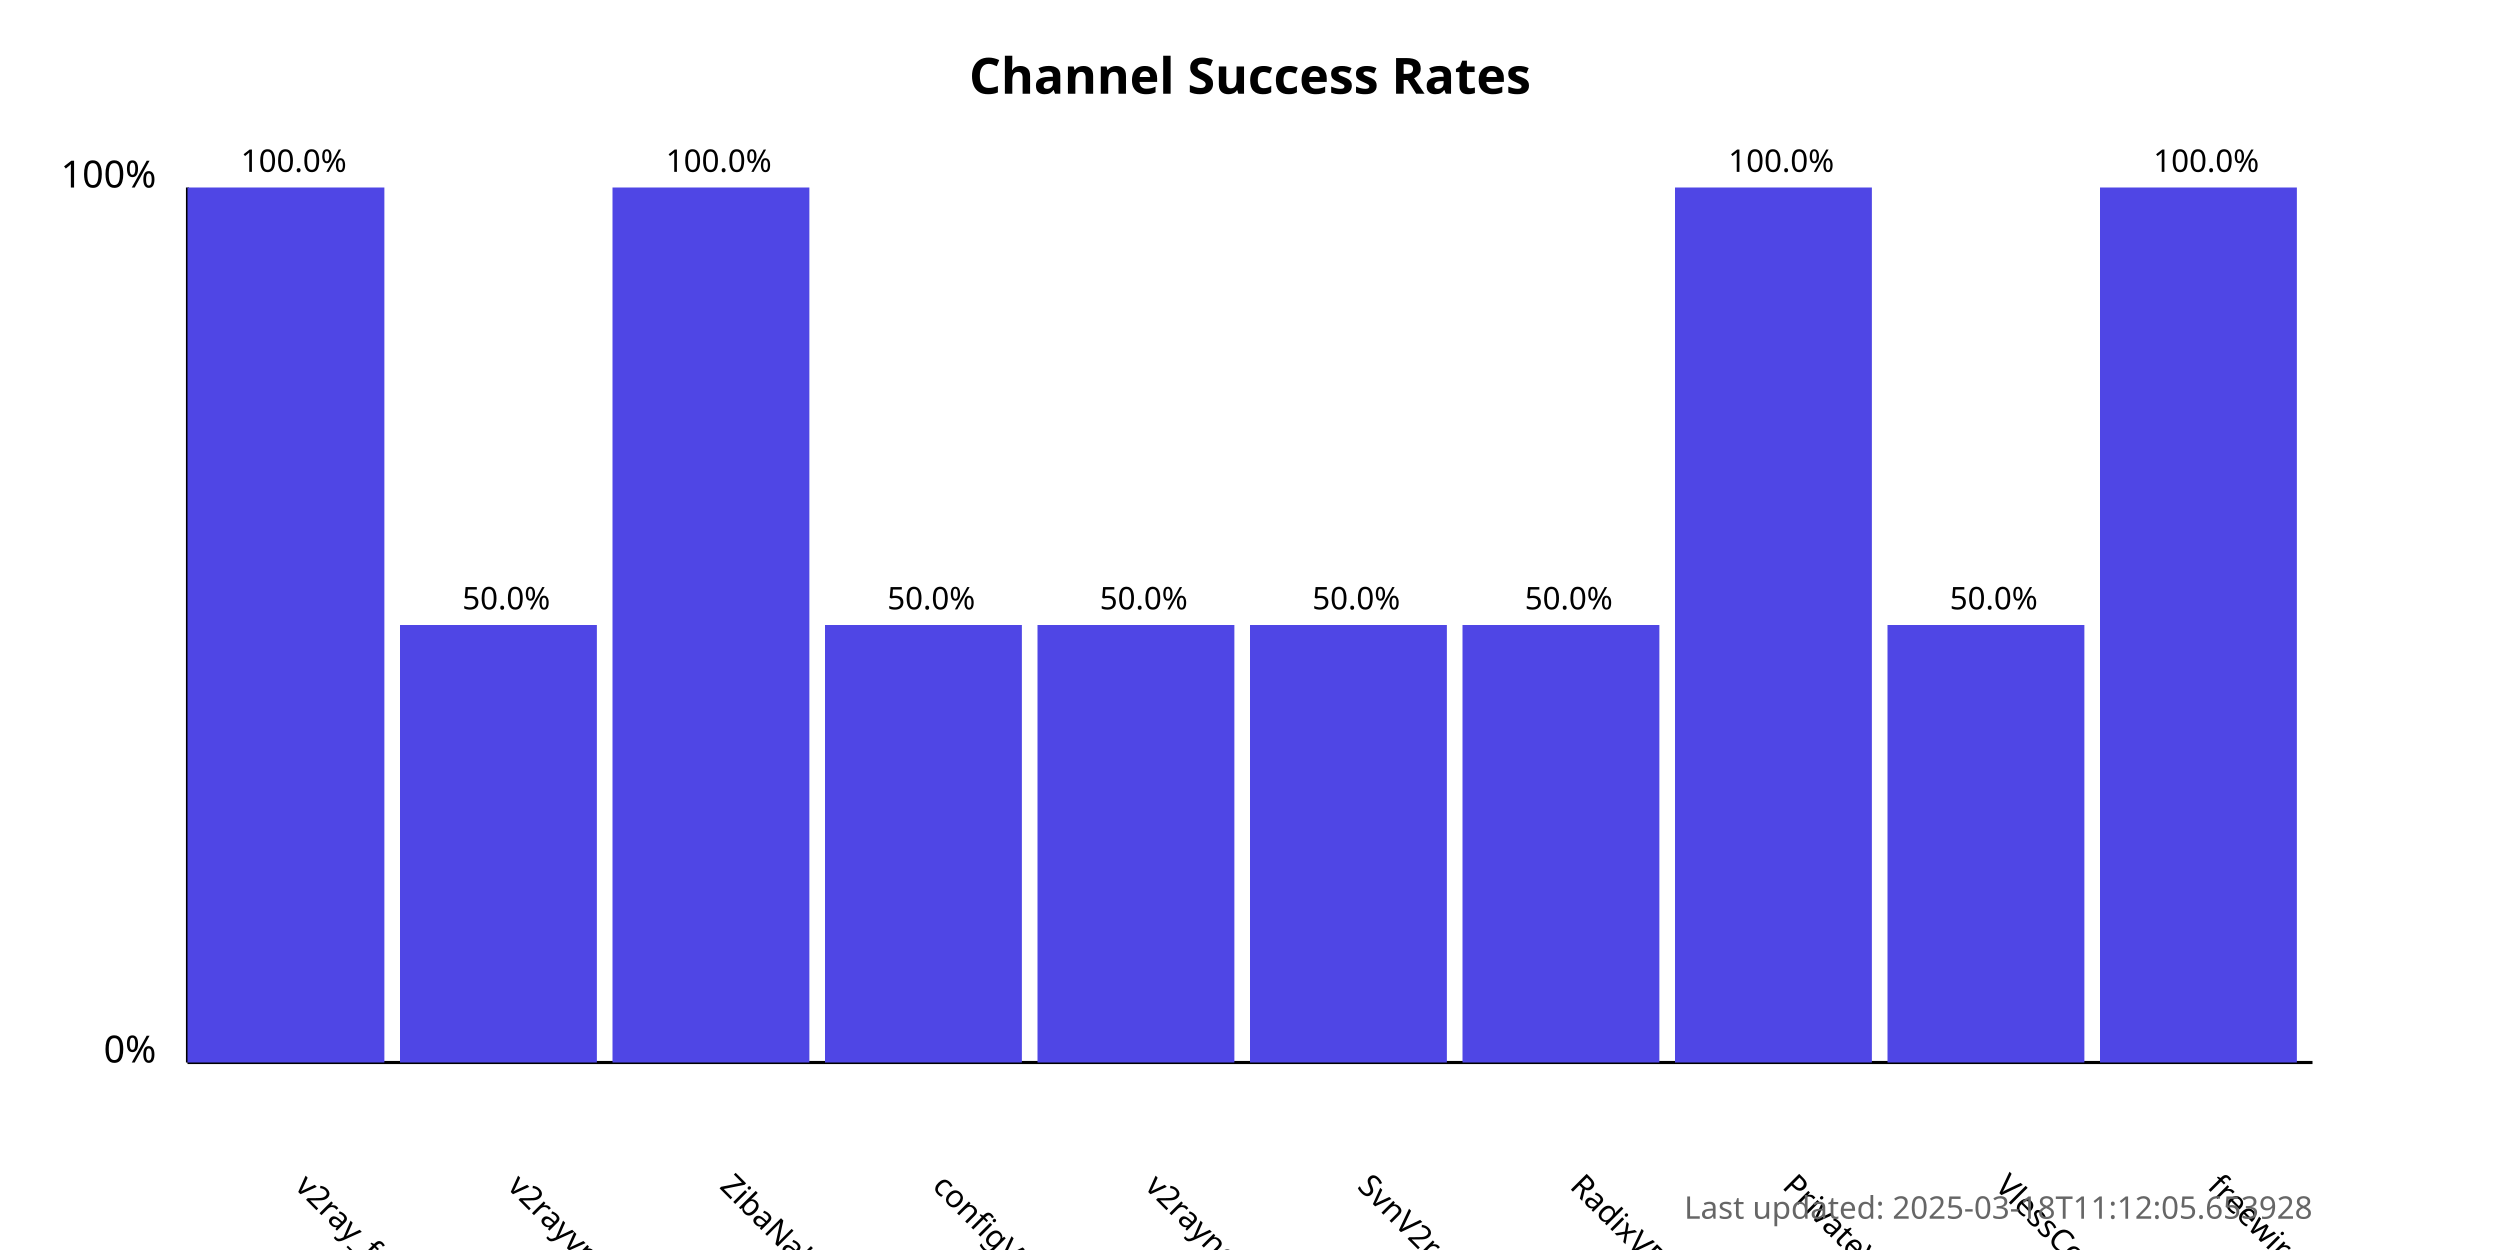
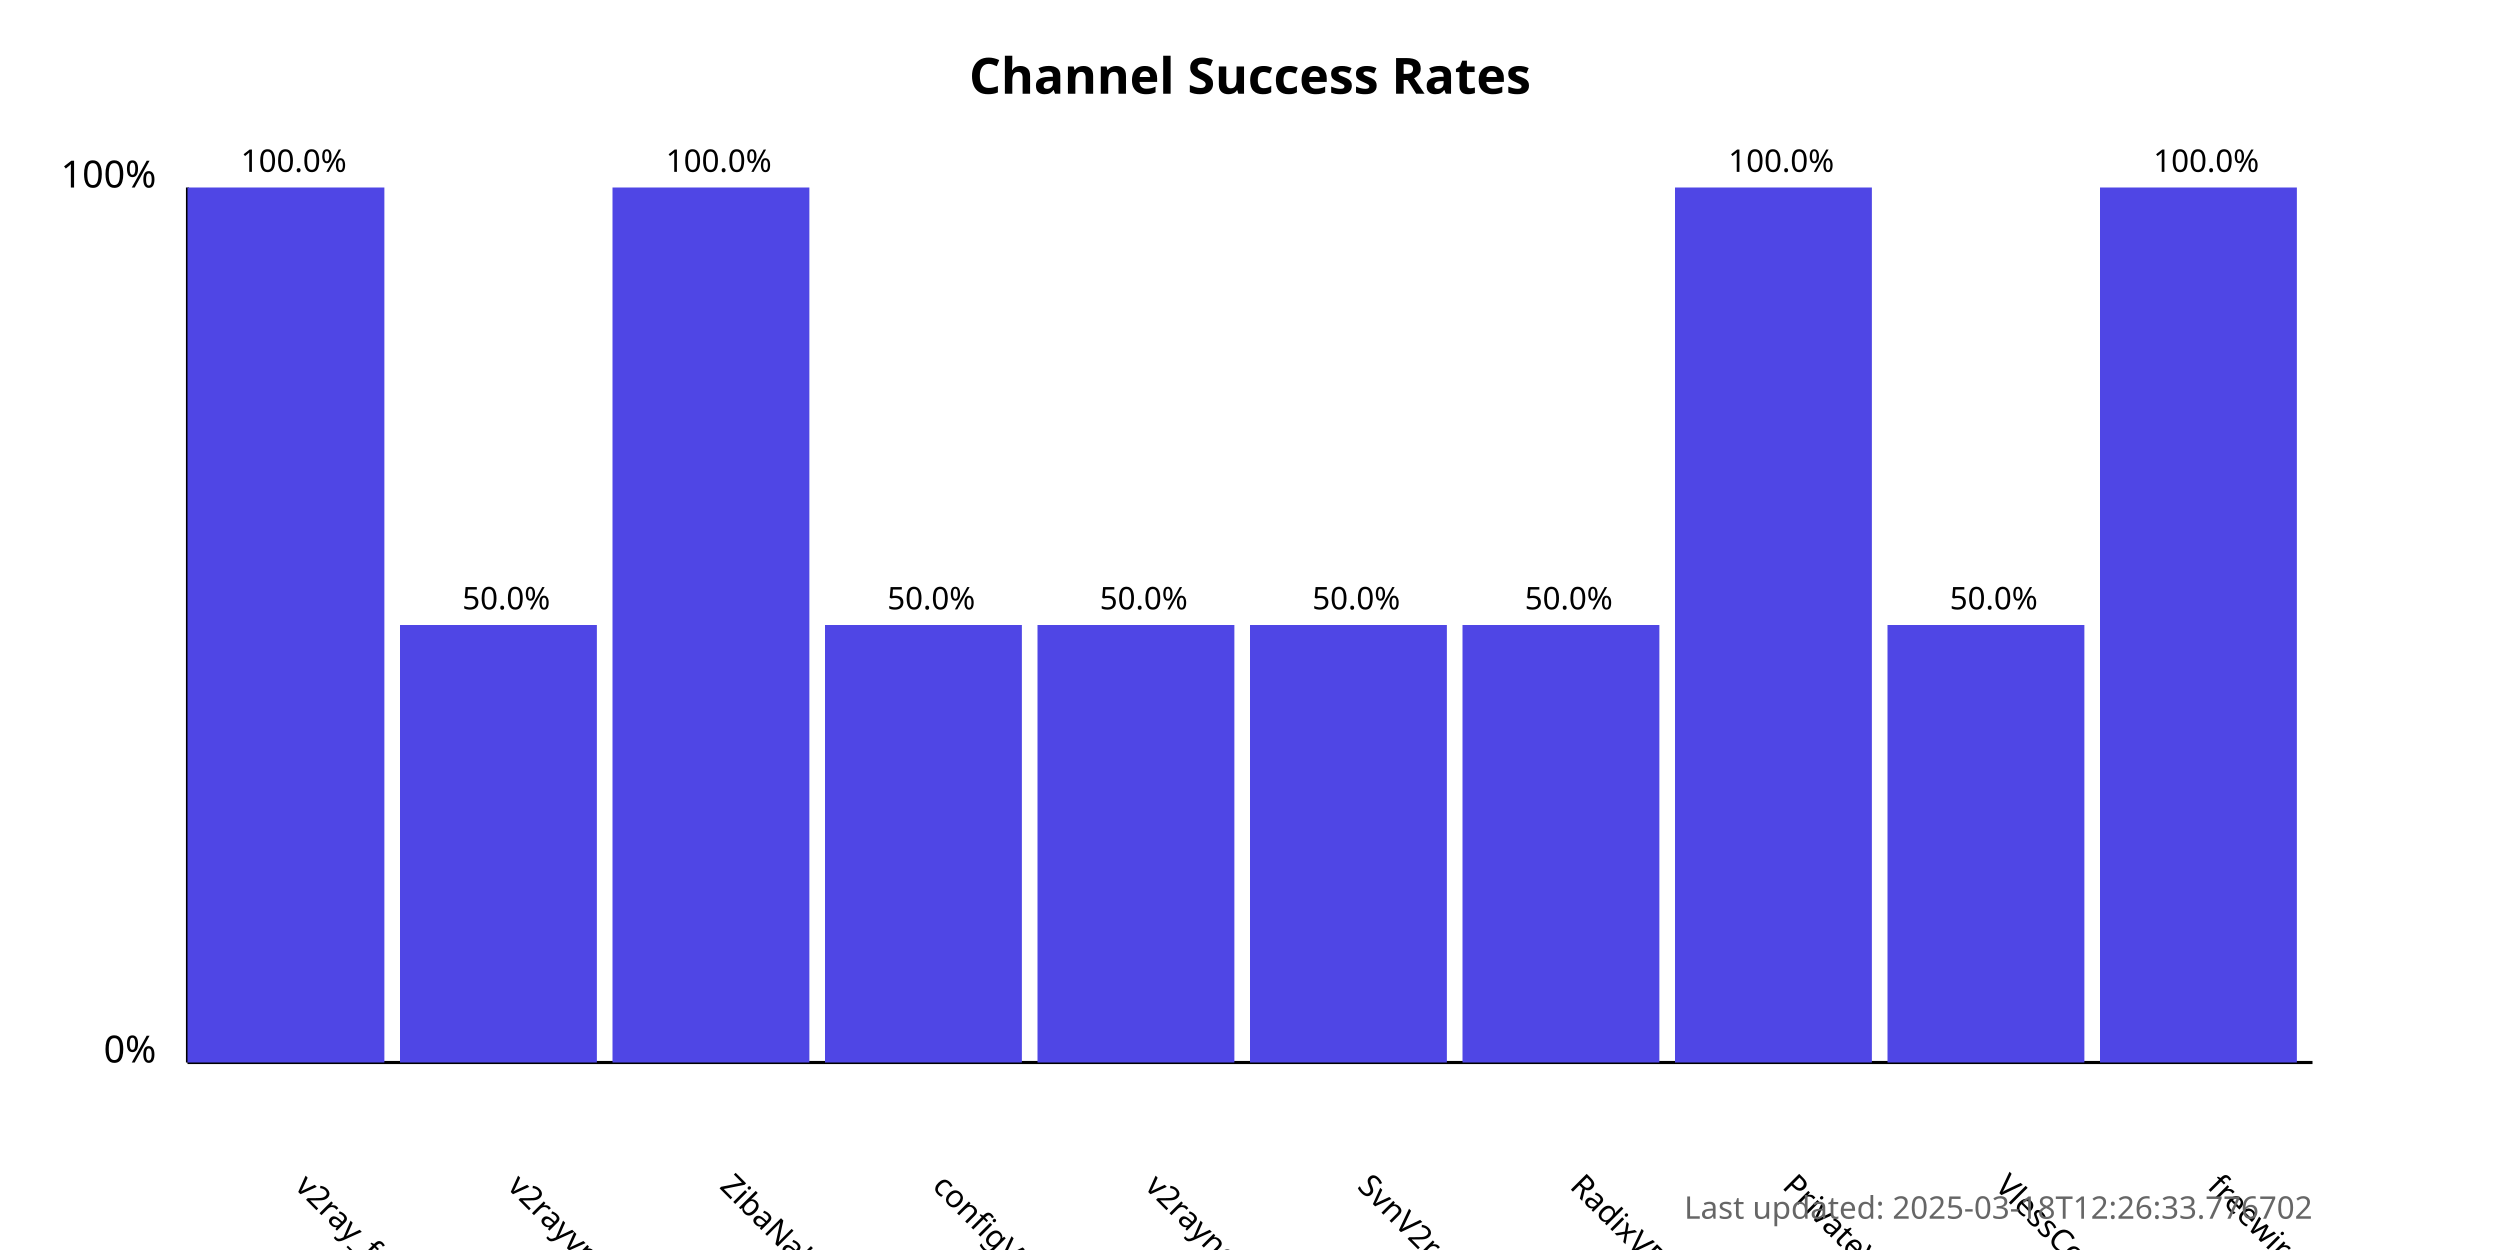
<svg xmlns="http://www.w3.org/2000/svg" width="800" height="400">
  <style>
            .chart-title { font: bold 16px sans-serif; }
            .axis-label { font: 12px sans-serif; }
            .tick-label { font: 10px sans-serif; }
            .bar { fill: #4f46e5; }
            .bar:hover { fill: #6366f1; }
            .timestamp { font: 10px sans-serif; fill: #666; }
        </style>
  <text x="400.0" y="30" text-anchor="middle" class="chart-title">
            Channel Success Rates
        </text>
  <line x1="60" y1="340" x2="60" y2="60" stroke="black" stroke-width="1" />
  <line x1="60" y1="340" x2="740" y2="340" stroke="black" stroke-width="1" />
  <text x="50" y="340" text-anchor="end" class="axis-label">0%</text>
  <text x="50" y="60" text-anchor="end" class="axis-label">100%</text>
  <g>
    <rect x="60" y="60.0" width="63.0" height="280.0" class="bar" />
    <text x="94.0" y="380" transform="rotate(45, 94.0, 380)" text-anchor="start" class="tick-label">
                v2ray_free_conf
            </text>
    <text x="94.0" y="55.0" text-anchor="middle" class="tick-label">
                100.0%
            </text>
  </g>
  <g>
    <rect x="128.0" y="200.0" width="63.0" height="140.0" class="bar" />
    <text x="162.0" y="380" transform="rotate(45, 162.0, 380)" text-anchor="start" class="tick-label">
                v2rayvpno
            </text>
    <text x="162.0" y="195.0" text-anchor="middle" class="tick-label">
                50.0%
            </text>
  </g>
  <g>
    <rect x="196.0" y="60.0" width="63.0" height="280.0" class="bar" />
    <text x="230.0" y="380" transform="rotate(45, 230.0, 380)" text-anchor="start" class="tick-label">
                ZibaNabz
            </text>
    <text x="230.0" y="55.0" text-anchor="middle" class="tick-label">
                100.0%
            </text>
  </g>
  <g>
    <rect x="264.0" y="200.0" width="63.0" height="140.0" class="bar" />
    <text x="298.0" y="380" transform="rotate(45, 298.0, 380)" text-anchor="start" class="tick-label">
                configV2rayForFree
            </text>
    <text x="298.0" y="195.0" text-anchor="middle" class="tick-label">
                50.0%
            </text>
  </g>
  <g>
    <rect x="332.0" y="200.0" width="63.0" height="140.0" class="bar" />
    <text x="366.0" y="380" transform="rotate(45, 366.0, 380)" text-anchor="start" class="tick-label">
                v2rayngvpn
            </text>
    <text x="366.0" y="195.0" text-anchor="middle" class="tick-label">
                50.0%
            </text>
  </g>
  <g>
    <rect x="400.0" y="200.0" width="63.0" height="140.0" class="bar" />
    <text x="434.0" y="380" transform="rotate(45, 434.0, 380)" text-anchor="start" class="tick-label">
                SvnV2ray
            </text>
    <text x="434.0" y="195.0" text-anchor="middle" class="tick-label">
                50.0%
            </text>
  </g>
  <g>
    <rect x="468.0" y="200.0" width="63.0" height="140.0" class="bar" />
    <text x="502.0" y="380" transform="rotate(45, 502.0, 380)" text-anchor="start" class="tick-label">
                RadixVPN
            </text>
    <text x="502.0" y="195.0" text-anchor="middle" class="tick-label">
                50.0%
            </text>
  </g>
  <g>
    <rect x="536.0" y="60.0" width="63.0" height="280.0" class="bar" />
    <text x="570.0" y="380" transform="rotate(45, 570.0, 380)" text-anchor="start" class="tick-label">
                PrivateVPNs
            </text>
    <text x="570.0" y="55.0" text-anchor="middle" class="tick-label">
                100.0%
            </text>
  </g>
  <g>
    <rect x="604.0" y="200.0" width="63.0" height="140.0" class="bar" />
    <text x="638.0" y="380" transform="rotate(45, 638.0, 380)" text-anchor="start" class="tick-label">
                VlessConfig
            </text>
    <text x="638.0" y="195.0" text-anchor="middle" class="tick-label">
                50.0%
            </text>
  </g>
  <g>
    <rect x="672.0" y="60.0" width="63.0" height="280.0" class="bar" />
    <text x="706.0" y="380" transform="rotate(45, 706.0, 380)" text-anchor="start" class="tick-label">
                freewireguard
            </text>
    <text x="706.0" y="55.0" text-anchor="middle" class="tick-label">
                100.0%
            </text>
  </g>
  <text x="740" y="390" text-anchor="end" class="timestamp">
-             Last updated: 2025-03-18T11:12:05.653928
+             Last updated: 2025-03-18T12:26:33.776702
        </text>
</svg>
